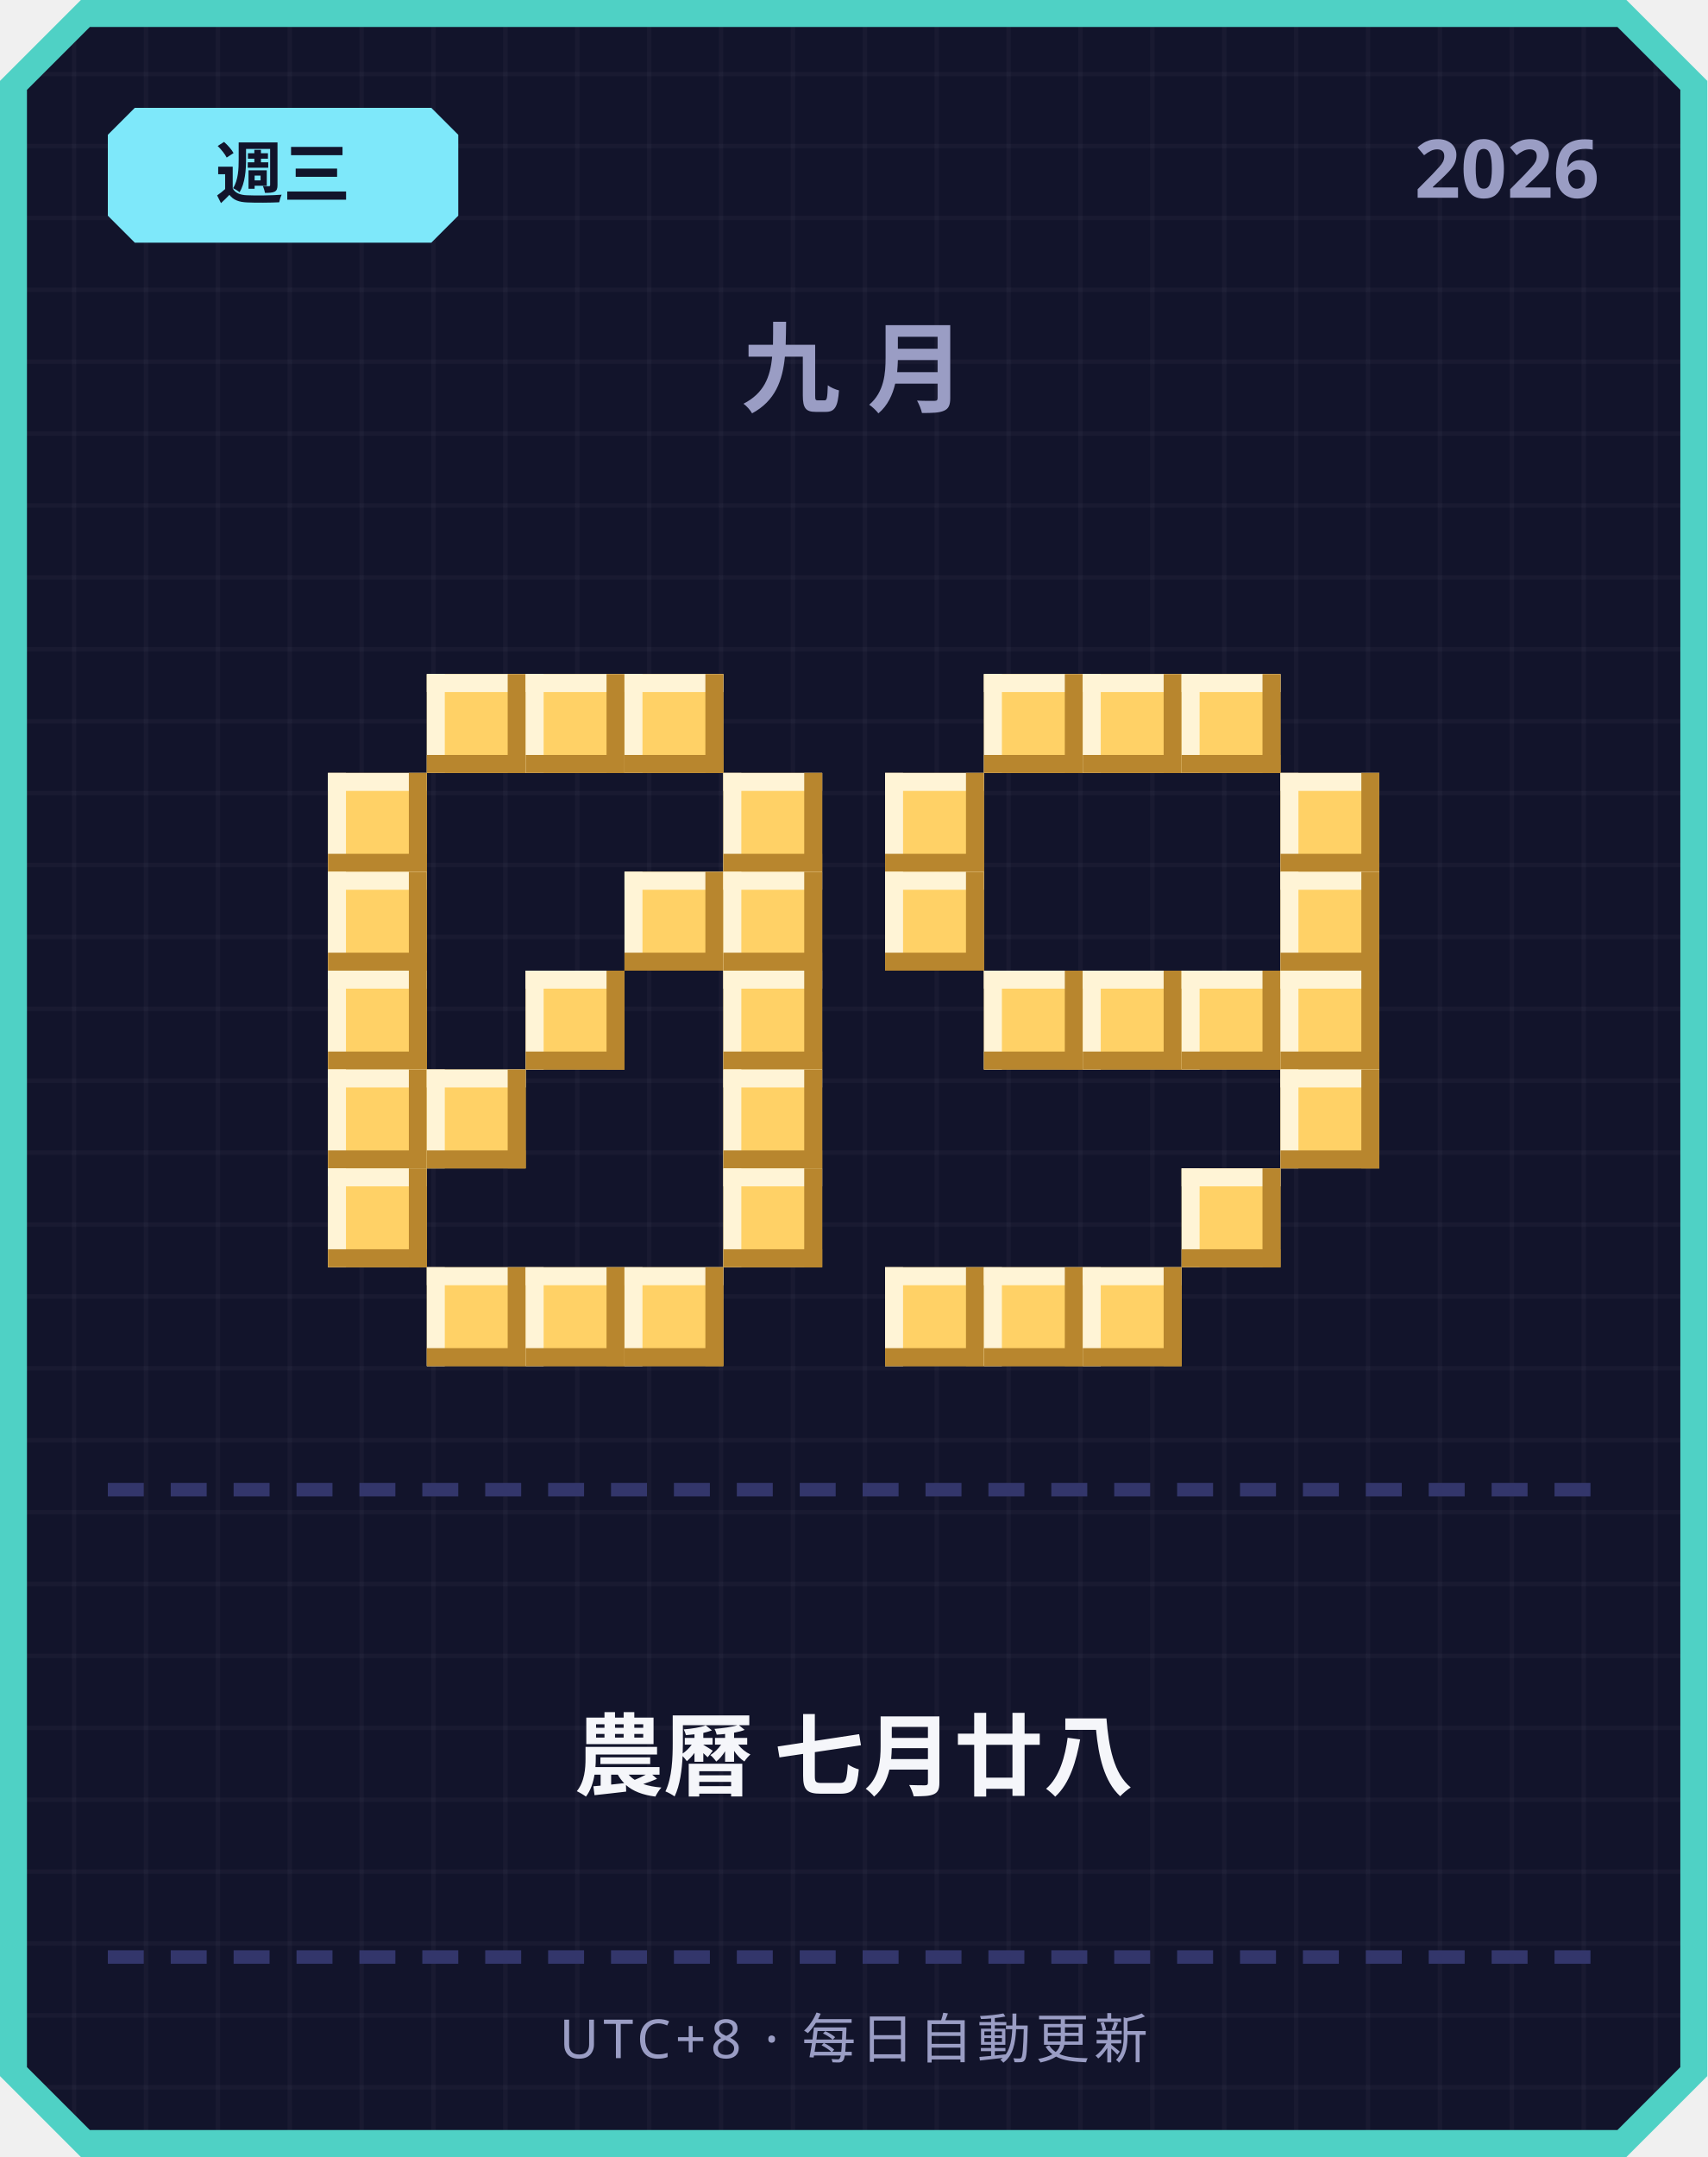
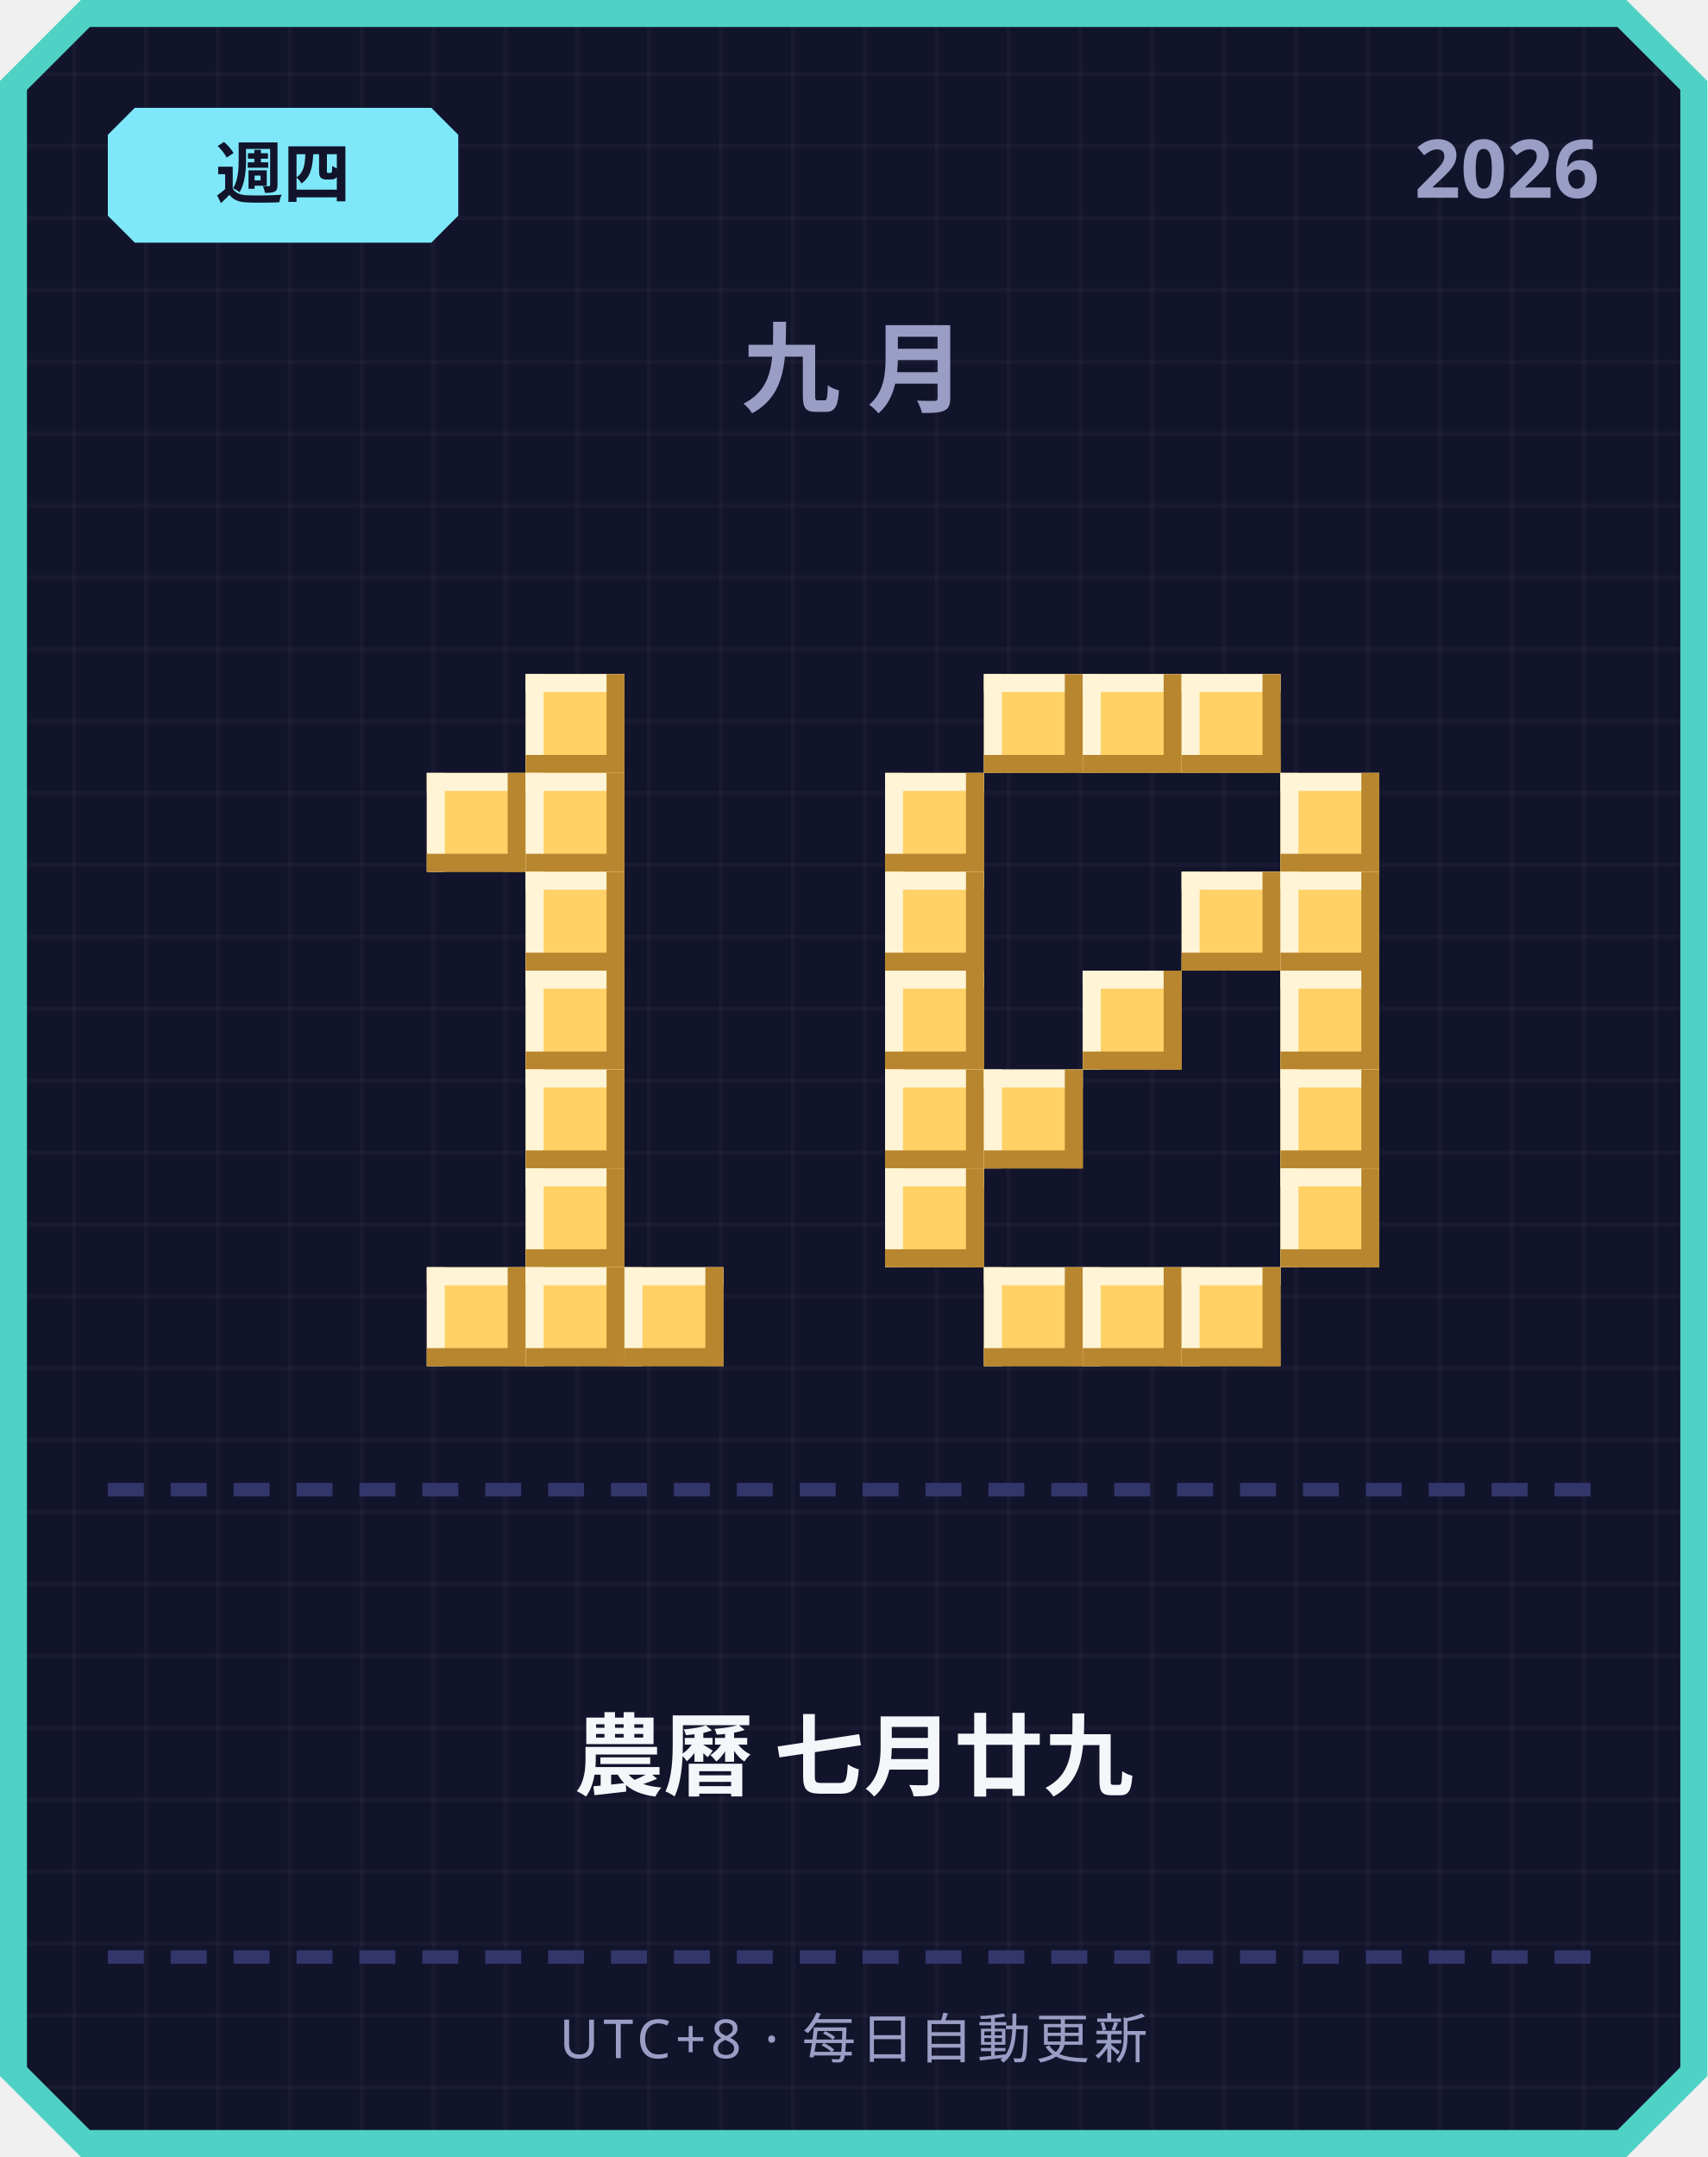
<svg xmlns="http://www.w3.org/2000/svg" width="380" height="480" viewBox="0 0 380 480">
  <defs>
    <pattern id="grid" width="16" height="16" patternUnits="userSpaceOnUse">
      <rect width="16" height="16" fill="#12142b" />
      <rect width="1" height="16" fill="#ffffff" opacity="0.03" />
      <rect width="16" height="1" fill="#ffffff" opacity="0.03" />
    </pattern>
  </defs>
  <path d="M 18,0 L 362,0 L 380,18 L 380,462 L 362,480 L 18,480 L 0,462 L 0,18 Z" fill="#4fd1c5" />
  <path d="M 20,6 L 360,6 L 374,20 L 374,460 L 360,474 L 20,474 L 6,460 L 6,20 Z" fill="url(#grid)" />
  <path d="M 30,24 L 96,24 L 102,30 L 102,48 L 96,54 L 30,54 L 24,48 L 24,30 Z" fill="#7ee8fa" />
-   <text x="63" y="44" text-anchor="middle" font-family="'Segoe UI', sans-serif" font-size="15" font-weight="700" fill="#12142b">週三</text>
+   <text x="63" y="44" text-anchor="middle" font-family="'Segoe UI', sans-serif" font-size="15" font-weight="700" fill="#12142b">週四</text>
  <text x="356" y="44" text-anchor="end" font-family="'Segoe UI', sans-serif" font-size="18" font-weight="700" fill="#9a9dc4">2026</text>
  <text x="190" y="90" text-anchor="middle" font-family="'Segoe UI', sans-serif" font-size="22" font-weight="700" letter-spacing="6" fill="#9a9dc4">九月</text>
-   <rect x="95" y="150" width="22" height="22" fill="#ffd166" />
-   <rect x="95" y="150" width="22" height="4" fill="#fff4d6" />
-   <rect x="95" y="150" width="4" height="22" fill="#fff4d6" />
-   <rect x="95" y="168" width="22" height="4" fill="#b8862e" />
-   <rect x="113" y="150" width="4" height="22" fill="#b8862e" />
  <rect x="117" y="150" width="22" height="22" fill="#ffd166" />
  <rect x="117" y="150" width="22" height="4" fill="#fff4d6" />
  <rect x="117" y="150" width="4" height="22" fill="#fff4d6" />
  <rect x="117" y="168" width="22" height="4" fill="#b8862e" />
  <rect x="135" y="150" width="4" height="22" fill="#b8862e" />
-   <rect x="139" y="150" width="22" height="22" fill="#ffd166" />
-   <rect x="139" y="150" width="22" height="4" fill="#fff4d6" />
-   <rect x="139" y="150" width="4" height="22" fill="#fff4d6" />
-   <rect x="139" y="168" width="22" height="4" fill="#b8862e" />
-   <rect x="157" y="150" width="4" height="22" fill="#b8862e" />
-   <rect x="73" y="172" width="22" height="22" fill="#ffd166" />
-   <rect x="73" y="172" width="22" height="4" fill="#fff4d6" />
-   <rect x="73" y="172" width="4" height="22" fill="#fff4d6" />
-   <rect x="73" y="190" width="22" height="4" fill="#b8862e" />
-   <rect x="91" y="172" width="4" height="22" fill="#b8862e" />
-   <rect x="161" y="172" width="22" height="22" fill="#ffd166" />
-   <rect x="161" y="172" width="22" height="4" fill="#fff4d6" />
-   <rect x="161" y="172" width="4" height="22" fill="#fff4d6" />
-   <rect x="161" y="190" width="22" height="4" fill="#b8862e" />
-   <rect x="179" y="172" width="4" height="22" fill="#b8862e" />
-   <rect x="73" y="194" width="22" height="22" fill="#ffd166" />
-   <rect x="73" y="194" width="22" height="4" fill="#fff4d6" />
-   <rect x="73" y="194" width="4" height="22" fill="#fff4d6" />
-   <rect x="73" y="212" width="22" height="4" fill="#b8862e" />
-   <rect x="91" y="194" width="4" height="22" fill="#b8862e" />
-   <rect x="139" y="194" width="22" height="22" fill="#ffd166" />
-   <rect x="139" y="194" width="22" height="4" fill="#fff4d6" />
-   <rect x="139" y="194" width="4" height="22" fill="#fff4d6" />
-   <rect x="139" y="212" width="22" height="4" fill="#b8862e" />
-   <rect x="157" y="194" width="4" height="22" fill="#b8862e" />
-   <rect x="161" y="194" width="22" height="22" fill="#ffd166" />
-   <rect x="161" y="194" width="22" height="4" fill="#fff4d6" />
-   <rect x="161" y="194" width="4" height="22" fill="#fff4d6" />
-   <rect x="161" y="212" width="22" height="4" fill="#b8862e" />
-   <rect x="179" y="194" width="4" height="22" fill="#b8862e" />
-   <rect x="73" y="216" width="22" height="22" fill="#ffd166" />
-   <rect x="73" y="216" width="22" height="4" fill="#fff4d6" />
-   <rect x="73" y="216" width="4" height="22" fill="#fff4d6" />
-   <rect x="73" y="234" width="22" height="4" fill="#b8862e" />
-   <rect x="91" y="216" width="4" height="22" fill="#b8862e" />
+   <rect x="95" y="172" width="22" height="22" fill="#ffd166" />
+   <rect x="95" y="172" width="22" height="4" fill="#fff4d6" />
+   <rect x="95" y="172" width="4" height="22" fill="#fff4d6" />
+   <rect x="95" y="190" width="22" height="4" fill="#b8862e" />
+   <rect x="113" y="172" width="4" height="22" fill="#b8862e" />
+   <rect x="117" y="172" width="22" height="22" fill="#ffd166" />
+   <rect x="117" y="172" width="22" height="4" fill="#fff4d6" />
+   <rect x="117" y="172" width="4" height="22" fill="#fff4d6" />
+   <rect x="117" y="190" width="22" height="4" fill="#b8862e" />
+   <rect x="135" y="172" width="4" height="22" fill="#b8862e" />
+   <rect x="117" y="194" width="22" height="22" fill="#ffd166" />
+   <rect x="117" y="194" width="22" height="4" fill="#fff4d6" />
+   <rect x="117" y="194" width="4" height="22" fill="#fff4d6" />
+   <rect x="117" y="212" width="22" height="4" fill="#b8862e" />
+   <rect x="135" y="194" width="4" height="22" fill="#b8862e" />
  <rect x="117" y="216" width="22" height="22" fill="#ffd166" />
  <rect x="117" y="216" width="22" height="4" fill="#fff4d6" />
  <rect x="117" y="216" width="4" height="22" fill="#fff4d6" />
  <rect x="117" y="234" width="22" height="4" fill="#b8862e" />
  <rect x="135" y="216" width="4" height="22" fill="#b8862e" />
-   <rect x="161" y="216" width="22" height="22" fill="#ffd166" />
-   <rect x="161" y="216" width="22" height="4" fill="#fff4d6" />
-   <rect x="161" y="216" width="4" height="22" fill="#fff4d6" />
-   <rect x="161" y="234" width="22" height="4" fill="#b8862e" />
-   <rect x="179" y="216" width="4" height="22" fill="#b8862e" />
-   <rect x="73" y="238" width="22" height="22" fill="#ffd166" />
-   <rect x="73" y="238" width="22" height="4" fill="#fff4d6" />
-   <rect x="73" y="238" width="4" height="22" fill="#fff4d6" />
-   <rect x="73" y="256" width="22" height="4" fill="#b8862e" />
-   <rect x="91" y="238" width="4" height="22" fill="#b8862e" />
-   <rect x="95" y="238" width="22" height="22" fill="#ffd166" />
-   <rect x="95" y="238" width="22" height="4" fill="#fff4d6" />
-   <rect x="95" y="238" width="4" height="22" fill="#fff4d6" />
-   <rect x="95" y="256" width="22" height="4" fill="#b8862e" />
-   <rect x="113" y="238" width="4" height="22" fill="#b8862e" />
-   <rect x="161" y="238" width="22" height="22" fill="#ffd166" />
-   <rect x="161" y="238" width="22" height="4" fill="#fff4d6" />
-   <rect x="161" y="238" width="4" height="22" fill="#fff4d6" />
-   <rect x="161" y="256" width="22" height="4" fill="#b8862e" />
-   <rect x="179" y="238" width="4" height="22" fill="#b8862e" />
-   <rect x="73" y="260" width="22" height="22" fill="#ffd166" />
-   <rect x="73" y="260" width="22" height="4" fill="#fff4d6" />
-   <rect x="73" y="260" width="4" height="22" fill="#fff4d6" />
-   <rect x="73" y="278" width="22" height="4" fill="#b8862e" />
-   <rect x="91" y="260" width="4" height="22" fill="#b8862e" />
-   <rect x="161" y="260" width="22" height="22" fill="#ffd166" />
-   <rect x="161" y="260" width="22" height="4" fill="#fff4d6" />
-   <rect x="161" y="260" width="4" height="22" fill="#fff4d6" />
-   <rect x="161" y="278" width="22" height="4" fill="#b8862e" />
-   <rect x="179" y="260" width="4" height="22" fill="#b8862e" />
+   <rect x="117" y="238" width="22" height="22" fill="#ffd166" />
+   <rect x="117" y="238" width="22" height="4" fill="#fff4d6" />
+   <rect x="117" y="238" width="4" height="22" fill="#fff4d6" />
+   <rect x="117" y="256" width="22" height="4" fill="#b8862e" />
+   <rect x="135" y="238" width="4" height="22" fill="#b8862e" />
+   <rect x="117" y="260" width="22" height="22" fill="#ffd166" />
+   <rect x="117" y="260" width="22" height="4" fill="#fff4d6" />
+   <rect x="117" y="260" width="4" height="22" fill="#fff4d6" />
+   <rect x="117" y="278" width="22" height="4" fill="#b8862e" />
+   <rect x="135" y="260" width="4" height="22" fill="#b8862e" />
  <rect x="95" y="282" width="22" height="22" fill="#ffd166" />
  <rect x="95" y="282" width="22" height="4" fill="#fff4d6" />
  <rect x="95" y="282" width="4" height="22" fill="#fff4d6" />
  <rect x="95" y="300" width="22" height="4" fill="#b8862e" />
  <rect x="113" y="282" width="4" height="22" fill="#b8862e" />
  <rect x="117" y="282" width="22" height="22" fill="#ffd166" />
  <rect x="117" y="282" width="22" height="4" fill="#fff4d6" />
  <rect x="117" y="282" width="4" height="22" fill="#fff4d6" />
  <rect x="117" y="300" width="22" height="4" fill="#b8862e" />
  <rect x="135" y="282" width="4" height="22" fill="#b8862e" />
  <rect x="139" y="282" width="22" height="22" fill="#ffd166" />
  <rect x="139" y="282" width="22" height="4" fill="#fff4d6" />
  <rect x="139" y="282" width="4" height="22" fill="#fff4d6" />
  <rect x="139" y="300" width="22" height="4" fill="#b8862e" />
  <rect x="157" y="282" width="4" height="22" fill="#b8862e" />
  <rect x="219" y="150" width="22" height="22" fill="#ffd166" />
  <rect x="219" y="150" width="22" height="4" fill="#fff4d6" />
  <rect x="219" y="150" width="4" height="22" fill="#fff4d6" />
  <rect x="219" y="168" width="22" height="4" fill="#b8862e" />
  <rect x="237" y="150" width="4" height="22" fill="#b8862e" />
  <rect x="241" y="150" width="22" height="22" fill="#ffd166" />
  <rect x="241" y="150" width="22" height="4" fill="#fff4d6" />
  <rect x="241" y="150" width="4" height="22" fill="#fff4d6" />
  <rect x="241" y="168" width="22" height="4" fill="#b8862e" />
  <rect x="259" y="150" width="4" height="22" fill="#b8862e" />
  <rect x="263" y="150" width="22" height="22" fill="#ffd166" />
  <rect x="263" y="150" width="22" height="4" fill="#fff4d6" />
  <rect x="263" y="150" width="4" height="22" fill="#fff4d6" />
  <rect x="263" y="168" width="22" height="4" fill="#b8862e" />
  <rect x="281" y="150" width="4" height="22" fill="#b8862e" />
  <rect x="197" y="172" width="22" height="22" fill="#ffd166" />
  <rect x="197" y="172" width="22" height="4" fill="#fff4d6" />
  <rect x="197" y="172" width="4" height="22" fill="#fff4d6" />
  <rect x="197" y="190" width="22" height="4" fill="#b8862e" />
  <rect x="215" y="172" width="4" height="22" fill="#b8862e" />
  <rect x="285" y="172" width="22" height="22" fill="#ffd166" />
  <rect x="285" y="172" width="22" height="4" fill="#fff4d6" />
  <rect x="285" y="172" width="4" height="22" fill="#fff4d6" />
  <rect x="285" y="190" width="22" height="4" fill="#b8862e" />
  <rect x="303" y="172" width="4" height="22" fill="#b8862e" />
  <rect x="197" y="194" width="22" height="22" fill="#ffd166" />
  <rect x="197" y="194" width="22" height="4" fill="#fff4d6" />
  <rect x="197" y="194" width="4" height="22" fill="#fff4d6" />
  <rect x="197" y="212" width="22" height="4" fill="#b8862e" />
  <rect x="215" y="194" width="4" height="22" fill="#b8862e" />
+   <rect x="263" y="194" width="22" height="22" fill="#ffd166" />
+   <rect x="263" y="194" width="22" height="4" fill="#fff4d6" />
+   <rect x="263" y="194" width="4" height="22" fill="#fff4d6" />
+   <rect x="263" y="212" width="22" height="4" fill="#b8862e" />
+   <rect x="281" y="194" width="4" height="22" fill="#b8862e" />
  <rect x="285" y="194" width="22" height="22" fill="#ffd166" />
  <rect x="285" y="194" width="22" height="4" fill="#fff4d6" />
  <rect x="285" y="194" width="4" height="22" fill="#fff4d6" />
  <rect x="285" y="212" width="22" height="4" fill="#b8862e" />
  <rect x="303" y="194" width="4" height="22" fill="#b8862e" />
-   <rect x="219" y="216" width="22" height="22" fill="#ffd166" />
-   <rect x="219" y="216" width="22" height="4" fill="#fff4d6" />
-   <rect x="219" y="216" width="4" height="22" fill="#fff4d6" />
-   <rect x="219" y="234" width="22" height="4" fill="#b8862e" />
-   <rect x="237" y="216" width="4" height="22" fill="#b8862e" />
+   <rect x="197" y="216" width="22" height="22" fill="#ffd166" />
+   <rect x="197" y="216" width="22" height="4" fill="#fff4d6" />
+   <rect x="197" y="216" width="4" height="22" fill="#fff4d6" />
+   <rect x="197" y="234" width="22" height="4" fill="#b8862e" />
+   <rect x="215" y="216" width="4" height="22" fill="#b8862e" />
  <rect x="241" y="216" width="22" height="22" fill="#ffd166" />
  <rect x="241" y="216" width="22" height="4" fill="#fff4d6" />
  <rect x="241" y="216" width="4" height="22" fill="#fff4d6" />
  <rect x="241" y="234" width="22" height="4" fill="#b8862e" />
  <rect x="259" y="216" width="4" height="22" fill="#b8862e" />
-   <rect x="263" y="216" width="22" height="22" fill="#ffd166" />
-   <rect x="263" y="216" width="22" height="4" fill="#fff4d6" />
-   <rect x="263" y="216" width="4" height="22" fill="#fff4d6" />
-   <rect x="263" y="234" width="22" height="4" fill="#b8862e" />
-   <rect x="281" y="216" width="4" height="22" fill="#b8862e" />
  <rect x="285" y="216" width="22" height="22" fill="#ffd166" />
  <rect x="285" y="216" width="22" height="4" fill="#fff4d6" />
  <rect x="285" y="216" width="4" height="22" fill="#fff4d6" />
  <rect x="285" y="234" width="22" height="4" fill="#b8862e" />
  <rect x="303" y="216" width="4" height="22" fill="#b8862e" />
+   <rect x="197" y="238" width="22" height="22" fill="#ffd166" />
+   <rect x="197" y="238" width="22" height="4" fill="#fff4d6" />
+   <rect x="197" y="238" width="4" height="22" fill="#fff4d6" />
+   <rect x="197" y="256" width="22" height="4" fill="#b8862e" />
+   <rect x="215" y="238" width="4" height="22" fill="#b8862e" />
+   <rect x="219" y="238" width="22" height="22" fill="#ffd166" />
+   <rect x="219" y="238" width="22" height="4" fill="#fff4d6" />
+   <rect x="219" y="238" width="4" height="22" fill="#fff4d6" />
+   <rect x="219" y="256" width="22" height="4" fill="#b8862e" />
+   <rect x="237" y="238" width="4" height="22" fill="#b8862e" />
  <rect x="285" y="238" width="22" height="22" fill="#ffd166" />
  <rect x="285" y="238" width="22" height="4" fill="#fff4d6" />
  <rect x="285" y="238" width="4" height="22" fill="#fff4d6" />
  <rect x="285" y="256" width="22" height="4" fill="#b8862e" />
  <rect x="303" y="238" width="4" height="22" fill="#b8862e" />
-   <rect x="263" y="260" width="22" height="22" fill="#ffd166" />
-   <rect x="263" y="260" width="22" height="4" fill="#fff4d6" />
-   <rect x="263" y="260" width="4" height="22" fill="#fff4d6" />
-   <rect x="263" y="278" width="22" height="4" fill="#b8862e" />
-   <rect x="281" y="260" width="4" height="22" fill="#b8862e" />
-   <rect x="197" y="282" width="22" height="22" fill="#ffd166" />
-   <rect x="197" y="282" width="22" height="4" fill="#fff4d6" />
-   <rect x="197" y="282" width="4" height="22" fill="#fff4d6" />
-   <rect x="197" y="300" width="22" height="4" fill="#b8862e" />
-   <rect x="215" y="282" width="4" height="22" fill="#b8862e" />
+   <rect x="197" y="260" width="22" height="22" fill="#ffd166" />
+   <rect x="197" y="260" width="22" height="4" fill="#fff4d6" />
+   <rect x="197" y="260" width="4" height="22" fill="#fff4d6" />
+   <rect x="197" y="278" width="22" height="4" fill="#b8862e" />
+   <rect x="215" y="260" width="4" height="22" fill="#b8862e" />
+   <rect x="285" y="260" width="22" height="22" fill="#ffd166" />
+   <rect x="285" y="260" width="22" height="4" fill="#fff4d6" />
+   <rect x="285" y="260" width="4" height="22" fill="#fff4d6" />
+   <rect x="285" y="278" width="22" height="4" fill="#b8862e" />
+   <rect x="303" y="260" width="4" height="22" fill="#b8862e" />
  <rect x="219" y="282" width="22" height="22" fill="#ffd166" />
  <rect x="219" y="282" width="22" height="4" fill="#fff4d6" />
  <rect x="219" y="282" width="4" height="22" fill="#fff4d6" />
  <rect x="219" y="300" width="22" height="4" fill="#b8862e" />
  <rect x="237" y="282" width="4" height="22" fill="#b8862e" />
  <rect x="241" y="282" width="22" height="22" fill="#ffd166" />
  <rect x="241" y="282" width="22" height="4" fill="#fff4d6" />
  <rect x="241" y="282" width="4" height="22" fill="#fff4d6" />
  <rect x="241" y="300" width="22" height="4" fill="#b8862e" />
  <rect x="259" y="282" width="4" height="22" fill="#b8862e" />
+   <rect x="263" y="282" width="22" height="22" fill="#ffd166" />
+   <rect x="263" y="282" width="22" height="4" fill="#fff4d6" />
+   <rect x="263" y="282" width="4" height="22" fill="#fff4d6" />
+   <rect x="263" y="300" width="22" height="4" fill="#b8862e" />
+   <rect x="281" y="282" width="4" height="22" fill="#b8862e" />
  <rect x="24" y="330" width="8" height="3" fill="#33366b" />
  <rect x="38" y="330" width="8" height="3" fill="#33366b" />
  <rect x="52" y="330" width="8" height="3" fill="#33366b" />
  <rect x="66" y="330" width="8" height="3" fill="#33366b" />
  <rect x="80" y="330" width="8" height="3" fill="#33366b" />
  <rect x="94" y="330" width="8" height="3" fill="#33366b" />
  <rect x="108" y="330" width="8" height="3" fill="#33366b" />
  <rect x="122" y="330" width="8" height="3" fill="#33366b" />
  <rect x="136" y="330" width="8" height="3" fill="#33366b" />
  <rect x="150" y="330" width="8" height="3" fill="#33366b" />
  <rect x="164" y="330" width="8" height="3" fill="#33366b" />
  <rect x="178" y="330" width="8" height="3" fill="#33366b" />
  <rect x="192" y="330" width="8" height="3" fill="#33366b" />
  <rect x="206" y="330" width="8" height="3" fill="#33366b" />
  <rect x="220" y="330" width="8" height="3" fill="#33366b" />
  <rect x="234" y="330" width="8" height="3" fill="#33366b" />
  <rect x="248" y="330" width="8" height="3" fill="#33366b" />
  <rect x="262" y="330" width="8" height="3" fill="#33366b" />
  <rect x="276" y="330" width="8" height="3" fill="#33366b" />
  <rect x="290" y="330" width="8" height="3" fill="#33366b" />
  <rect x="304" y="330" width="8" height="3" fill="#33366b" />
  <rect x="318" y="330" width="8" height="3" fill="#33366b" />
  <rect x="332" y="330" width="8" height="3" fill="#33366b" />
  <rect x="346" y="330" width="8" height="3" fill="#33366b" />
-   <text x="190" y="398" text-anchor="middle" font-family="'Segoe UI', 'Microsoft JhengHei', sans-serif" font-size="20" font-weight="700" fill="#f5f6fa">農曆 七月廿八</text>
+   <text x="190" y="398" text-anchor="middle" font-family="'Segoe UI', 'Microsoft JhengHei', sans-serif" font-size="20" font-weight="700" fill="#f5f6fa">農曆 七月廿九</text>
  <rect x="24" y="434" width="8" height="3" fill="#33366b" />
  <rect x="38" y="434" width="8" height="3" fill="#33366b" />
  <rect x="52" y="434" width="8" height="3" fill="#33366b" />
  <rect x="66" y="434" width="8" height="3" fill="#33366b" />
  <rect x="80" y="434" width="8" height="3" fill="#33366b" />
  <rect x="94" y="434" width="8" height="3" fill="#33366b" />
  <rect x="108" y="434" width="8" height="3" fill="#33366b" />
  <rect x="122" y="434" width="8" height="3" fill="#33366b" />
  <rect x="136" y="434" width="8" height="3" fill="#33366b" />
  <rect x="150" y="434" width="8" height="3" fill="#33366b" />
  <rect x="164" y="434" width="8" height="3" fill="#33366b" />
  <rect x="178" y="434" width="8" height="3" fill="#33366b" />
  <rect x="192" y="434" width="8" height="3" fill="#33366b" />
  <rect x="206" y="434" width="8" height="3" fill="#33366b" />
  <rect x="220" y="434" width="8" height="3" fill="#33366b" />
  <rect x="234" y="434" width="8" height="3" fill="#33366b" />
  <rect x="248" y="434" width="8" height="3" fill="#33366b" />
  <rect x="262" y="434" width="8" height="3" fill="#33366b" />
  <rect x="276" y="434" width="8" height="3" fill="#33366b" />
  <rect x="290" y="434" width="8" height="3" fill="#33366b" />
  <rect x="304" y="434" width="8" height="3" fill="#33366b" />
  <rect x="318" y="434" width="8" height="3" fill="#33366b" />
  <rect x="332" y="434" width="8" height="3" fill="#33366b" />
  <rect x="346" y="434" width="8" height="3" fill="#33366b" />
  <text x="190" y="458" text-anchor="middle" font-family="'Segoe UI', sans-serif" font-size="12" letter-spacing="1" fill="#9a9dc4">UTC+8 · 每日自動更新</text>
</svg>
